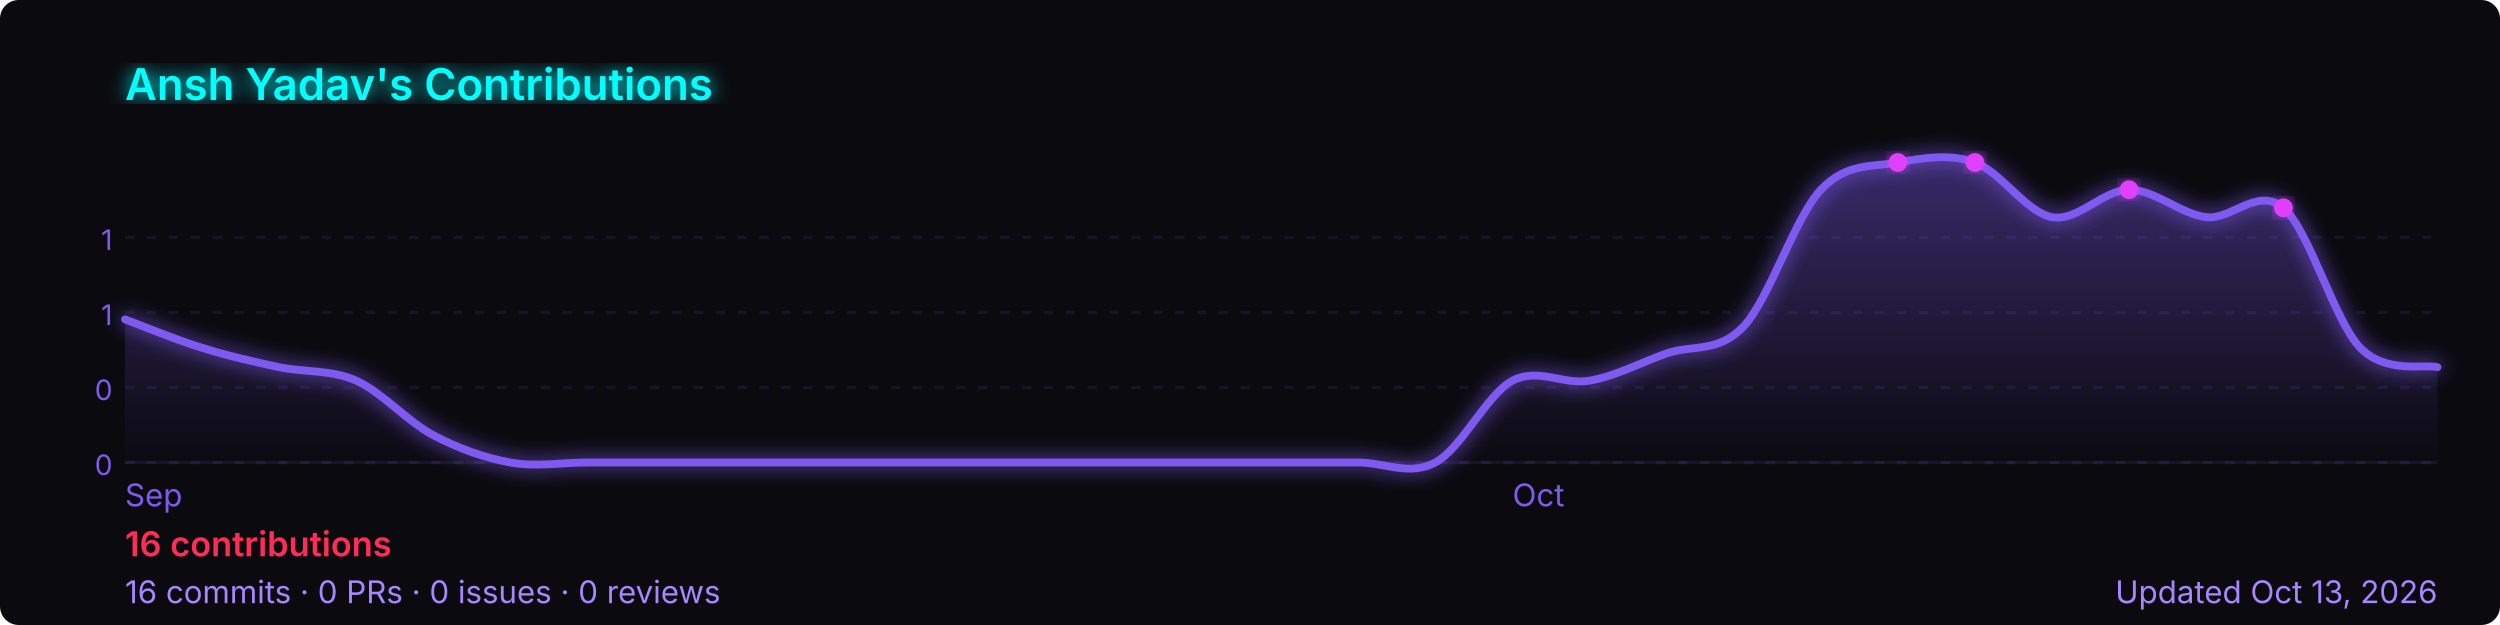
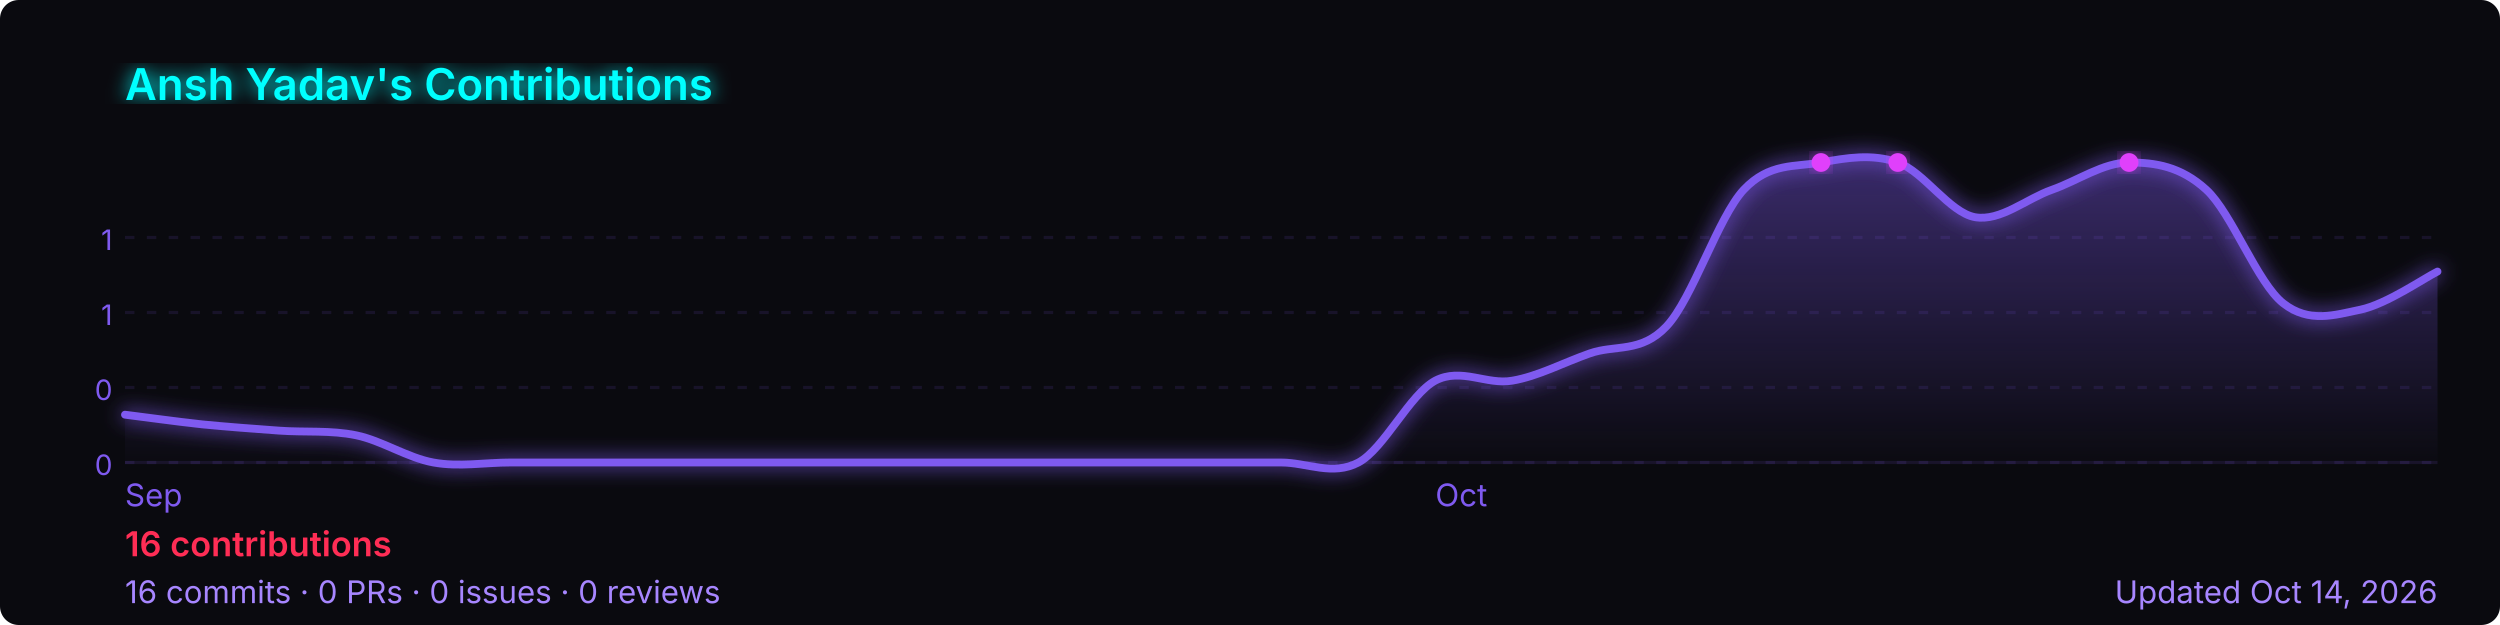
<svg xmlns="http://www.w3.org/2000/svg" width="800" height="200" viewBox="0 0 800 200" role="img" aria-label="Ansh Yadav's GitHub contribution graph">
  <defs>
-     <linearGradient id="area-fznv9" x1="0" y1="0" x2="0" y2="1">
+     <linearGradient id="area-zmvrl" x1="0" y1="0" x2="0" y2="1">
      <stop offset="0%" stop-color="rgba(127,90,240,0.4)" />
      <stop offset="100%" stop-color="rgba(127,90,240,0)" />
    </linearGradient>
-     <filter id="glow-fznv9">
+     <filter id="glow-zmvrl">
      <feGaussianBlur stdDeviation="3" result="blur" />
      <feMerge>
        <feMergeNode in="blur" />
        <feMergeNode in="SourceGraphic" />
      </feMerge>
    </filter>
  </defs>
  <rect width="800" height="200" rx="6" fill="#0a0a0f" />
-   <text x="40" y="32" font-size="14" font-weight="600" fill="#00ffff" font-family="-apple-system,BlinkMacSystemFont,'Segoe UI',sans-serif" filter="url(#glow-fznv9)">
+   <text x="40" y="32" font-size="14" font-weight="600" fill="#00ffff" font-family="-apple-system,BlinkMacSystemFont,'Segoe UI',sans-serif" filter="url(#glow-zmvrl)">
    Ansh Yadav's Contributions
  </text>
  <line x1="40" y1="76.0" x2="780" y2="76.0" stroke="rgba(127,90,240,0.12)" stroke-width="1" stroke-dasharray="3,4" />
  <text x="36" y="80.0" font-size="9" fill="#7f5af0" font-family="-apple-system,BlinkMacSystemFont,'Segoe UI',sans-serif" text-anchor="end">1</text>
  <line x1="40" y1="100.0" x2="780" y2="100.0" stroke="rgba(127,90,240,0.12)" stroke-width="1" stroke-dasharray="3,4" />
  <text x="36" y="104.0" font-size="9" fill="#7f5af0" font-family="-apple-system,BlinkMacSystemFont,'Segoe UI',sans-serif" text-anchor="end">1</text>
  <line x1="40" y1="124.0" x2="780" y2="124.0" stroke="rgba(127,90,240,0.12)" stroke-width="1" stroke-dasharray="3,4" />
  <text x="36" y="128.0" font-size="9" fill="#7f5af0" font-family="-apple-system,BlinkMacSystemFont,'Segoe UI',sans-serif" text-anchor="end">0</text>
  <line x1="40" y1="148.0" x2="780" y2="148.0" stroke="rgba(127,90,240,0.12)" stroke-width="1" stroke-dasharray="3,4" />
  <text x="36" y="152.0" font-size="9" fill="#7f5af0" font-family="-apple-system,BlinkMacSystemFont,'Segoe UI',sans-serif" text-anchor="end">0</text>
  <line x1="40" y1="148" x2="780" y2="148" stroke="rgba(127,90,240,0.12)" stroke-width="1" />
-   <path d="M 40.0,102.2 C 44.1,103.7 56.4,108.8 64.7,111.3 C 72.9,113.9 81.1,115.7 89.3,117.5 C 97.6,119.2 105.8,118.2 114.0,121.8 C 122.2,125.5 130.4,134.9 138.7,139.3 C 146.9,143.6 155.1,146.5 163.3,148.0 C 171.6,149.5 179.8,148.0 188.0,148.0 C 196.2,148.0 204.4,148.0 212.7,148.0 C 220.9,148.0 229.1,148.0 237.3,148.0 C 245.6,148.0 253.8,148.0 262.0,148.0 C 270.2,148.0 278.4,148.0 286.7,148.0 C 294.9,148.0 303.1,148.0 311.3,148.0 C 319.6,148.0 327.8,148.0 336.0,148.0 C 344.2,148.0 352.4,148.0 360.7,148.0 C 368.9,148.0 377.1,148.0 385.3,148.0 C 393.6,148.0 401.8,148.0 410.0,148.0 C 418.2,148.0 426.4,148.0 434.7,148.0 C 442.9,148.0 451.1,152.4 459.3,148.0 C 467.6,143.6 475.8,126.2 484.0,121.8 C 492.2,117.5 500.4,123.3 508.7,121.8 C 516.9,120.4 525.1,116.0 533.3,113.1 C 541.6,110.2 549.8,113.1 558.0,104.4 C 566.2,95.6 574.4,69.5 582.7,60.7 C 590.9,52.0 599.1,53.5 607.3,52.0 C 615.6,50.5 623.8,49.1 632.0,52.0 C 640.2,54.9 648.4,68.0 656.7,69.5 C 664.9,70.9 673.1,60.7 681.3,60.7 C 689.6,60.7 697.8,68.5 706.0,69.5 C 714.2,70.4 722.4,59.6 730.7,66.5 C 738.9,73.5 747.1,102.9 755.3,111.3 C 763.6,119.8 775.9,116.4 780.0,117.5 L 780.0,148 L 40.0,148 Z" fill="url(#area-fznv9)" />
-   <path d="M 40.0,102.2 C 44.1,103.7 56.4,108.8 64.7,111.3 C 72.9,113.9 81.1,115.7 89.3,117.5 C 97.6,119.2 105.8,118.2 114.0,121.8 C 122.2,125.5 130.4,134.9 138.7,139.3 C 146.9,143.6 155.1,146.5 163.3,148.0 C 171.6,149.5 179.8,148.0 188.0,148.0 C 196.2,148.0 204.4,148.0 212.7,148.0 C 220.9,148.0 229.1,148.0 237.3,148.0 C 245.6,148.0 253.8,148.0 262.0,148.0 C 270.2,148.0 278.4,148.0 286.7,148.0 C 294.9,148.0 303.1,148.0 311.3,148.0 C 319.6,148.0 327.8,148.0 336.0,148.0 C 344.2,148.0 352.4,148.0 360.7,148.0 C 368.9,148.0 377.1,148.0 385.3,148.0 C 393.6,148.0 401.8,148.0 410.0,148.0 C 418.2,148.0 426.4,148.0 434.7,148.0 C 442.9,148.0 451.1,152.4 459.3,148.0 C 467.6,143.6 475.8,126.2 484.0,121.8 C 492.2,117.5 500.4,123.3 508.7,121.8 C 516.9,120.4 525.1,116.0 533.3,113.1 C 541.6,110.2 549.8,113.1 558.0,104.4 C 566.2,95.6 574.4,69.5 582.7,60.7 C 590.9,52.0 599.1,53.5 607.3,52.0 C 615.6,50.5 623.8,49.1 632.0,52.0 C 640.2,54.9 648.4,68.0 656.7,69.5 C 664.9,70.9 673.1,60.7 681.3,60.7 C 689.6,60.7 697.8,68.5 706.0,69.5 C 714.2,70.4 722.4,59.6 730.7,66.5 C 738.9,73.5 747.1,102.9 755.3,111.3 C 763.6,119.8 775.9,116.4 780.0,117.5" fill="none" stroke="#7f5af0" stroke-width="2.5" stroke-linejoin="round" stroke-linecap="round" filter="url(#glow-fznv9)" />
-   <circle cx="607.3" cy="52.0" r="3" fill="#e040fb" filter="url(#glow-fznv9)">
+   <path d="M 40.0,132.7 C 44.1,133.2 56.4,134.9 64.7,135.8 C 72.9,136.6 81.1,137.2 89.3,137.8 C 97.6,138.4 105.8,137.6 114.0,139.3 C 122.2,141.0 130.4,146.5 138.7,148.0 C 146.9,149.5 155.1,148.0 163.3,148.0 C 171.6,148.0 179.8,148.0 188.0,148.0 C 196.2,148.0 204.4,148.0 212.7,148.0 C 220.9,148.0 229.1,148.0 237.3,148.0 C 245.6,148.0 253.8,148.0 262.0,148.0 C 270.2,148.0 278.4,148.0 286.7,148.0 C 294.9,148.0 303.1,148.0 311.3,148.0 C 319.6,148.0 327.8,148.0 336.0,148.0 C 344.2,148.0 352.4,148.0 360.7,148.0 C 368.9,148.0 377.1,148.0 385.3,148.0 C 393.6,148.0 401.8,148.0 410.0,148.0 C 418.2,148.0 426.4,152.4 434.7,148.0 C 442.9,143.6 451.1,126.2 459.3,121.8 C 467.6,117.5 475.8,123.3 484.0,121.8 C 492.2,120.4 500.4,116.0 508.7,113.1 C 516.9,110.2 525.1,113.1 533.3,104.4 C 541.6,95.6 549.8,69.5 558.0,60.7 C 566.2,52.0 574.4,53.5 582.7,52.0 C 590.9,50.5 599.1,49.1 607.3,52.0 C 615.6,54.9 623.8,68.0 632.0,69.5 C 640.2,70.9 648.4,63.6 656.7,60.7 C 664.9,57.8 673.1,52.0 681.3,52.0 C 689.6,52.0 697.8,53.2 706.0,60.7 C 714.2,68.2 722.4,90.7 730.7,97.1 C 738.9,103.5 747.1,100.8 755.3,99.1 C 763.6,97.4 775.9,88.9 780.0,86.9 L 780.0,148 L 40.0,148 Z" fill="url(#area-zmvrl)" />
+   <path d="M 40.0,132.7 C 44.1,133.2 56.4,134.9 64.7,135.8 C 72.9,136.6 81.1,137.2 89.3,137.8 C 97.6,138.4 105.8,137.6 114.0,139.3 C 122.2,141.0 130.4,146.5 138.7,148.0 C 146.9,149.5 155.1,148.0 163.3,148.0 C 171.6,148.0 179.8,148.0 188.0,148.0 C 196.2,148.0 204.4,148.0 212.7,148.0 C 220.9,148.0 229.1,148.0 237.3,148.0 C 245.6,148.0 253.8,148.0 262.0,148.0 C 270.2,148.0 278.4,148.0 286.7,148.0 C 294.9,148.0 303.1,148.0 311.3,148.0 C 319.6,148.0 327.8,148.0 336.0,148.0 C 344.2,148.0 352.4,148.0 360.7,148.0 C 368.9,148.0 377.1,148.0 385.3,148.0 C 393.6,148.0 401.8,148.0 410.0,148.0 C 418.2,148.0 426.4,152.4 434.7,148.0 C 442.9,143.6 451.1,126.2 459.3,121.8 C 467.6,117.5 475.8,123.3 484.0,121.8 C 492.2,120.4 500.4,116.0 508.7,113.1 C 516.9,110.2 525.1,113.1 533.3,104.4 C 541.6,95.6 549.8,69.5 558.0,60.7 C 566.2,52.0 574.4,53.5 582.7,52.0 C 590.9,50.5 599.1,49.1 607.3,52.0 C 615.6,54.9 623.8,68.0 632.0,69.5 C 640.2,70.9 648.4,63.6 656.7,60.7 C 664.9,57.8 673.1,52.0 681.3,52.0 C 689.6,52.0 697.8,53.2 706.0,60.7 C 714.2,68.2 722.4,90.7 730.7,97.1 C 738.9,103.5 747.1,100.8 755.3,99.1 C 763.6,97.4 775.9,88.9 780.0,86.9" fill="none" stroke="#7f5af0" stroke-width="2.5" stroke-linejoin="round" stroke-linecap="round" filter="url(#glow-zmvrl)" />
+   <circle cx="582.7" cy="52.0" r="3" fill="#e040fb" filter="url(#glow-zmvrl)">
    </circle>
-   <circle cx="632.0" cy="52.0" r="3" fill="#e040fb" filter="url(#glow-fznv9)">
+   <circle cx="607.3" cy="52.0" r="3" fill="#e040fb" filter="url(#glow-zmvrl)">
    </circle>
-   <circle cx="681.3" cy="60.7" r="3" fill="#e040fb" filter="url(#glow-fznv9)">
-     </circle>
-   <circle cx="730.7" cy="66.5" r="3" fill="#e040fb" filter="url(#glow-fznv9)">
+   <circle cx="681.3" cy="52.0" r="3" fill="#e040fb" filter="url(#glow-zmvrl)">
    </circle>
  <text x="40.0" y="162" font-size="10" fill="#7f5af0" font-family="-apple-system,BlinkMacSystemFont,'Segoe UI',sans-serif">Sep</text>
-   <text x="484.0" y="162" font-size="10" fill="#7f5af0" font-family="-apple-system,BlinkMacSystemFont,'Segoe UI',sans-serif">Oct</text>
+   <text x="459.3" y="162" font-size="10" fill="#7f5af0" font-family="-apple-system,BlinkMacSystemFont,'Segoe UI',sans-serif">Oct</text>
  <text x="40" y="178" font-size="11" font-weight="600" fill="#ff2d55" font-family="-apple-system,BlinkMacSystemFont,'Segoe UI',sans-serif">
    16 contributions
  </text>
  <text x="40" y="193" font-size="10" fill="#a786ff" font-family="-apple-system,BlinkMacSystemFont,'Segoe UI',sans-serif">
    16 commits · 0 PRs · 0 issues · 0 reviews
  </text>
  <text x="780" y="193" font-size="10" fill="#a786ff" text-anchor="end" font-family="-apple-system,BlinkMacSystemFont,'Segoe UI',sans-serif">
-     Updated Oct 13, 2026
+     Updated Oct 14, 2026
  </text>
</svg>
